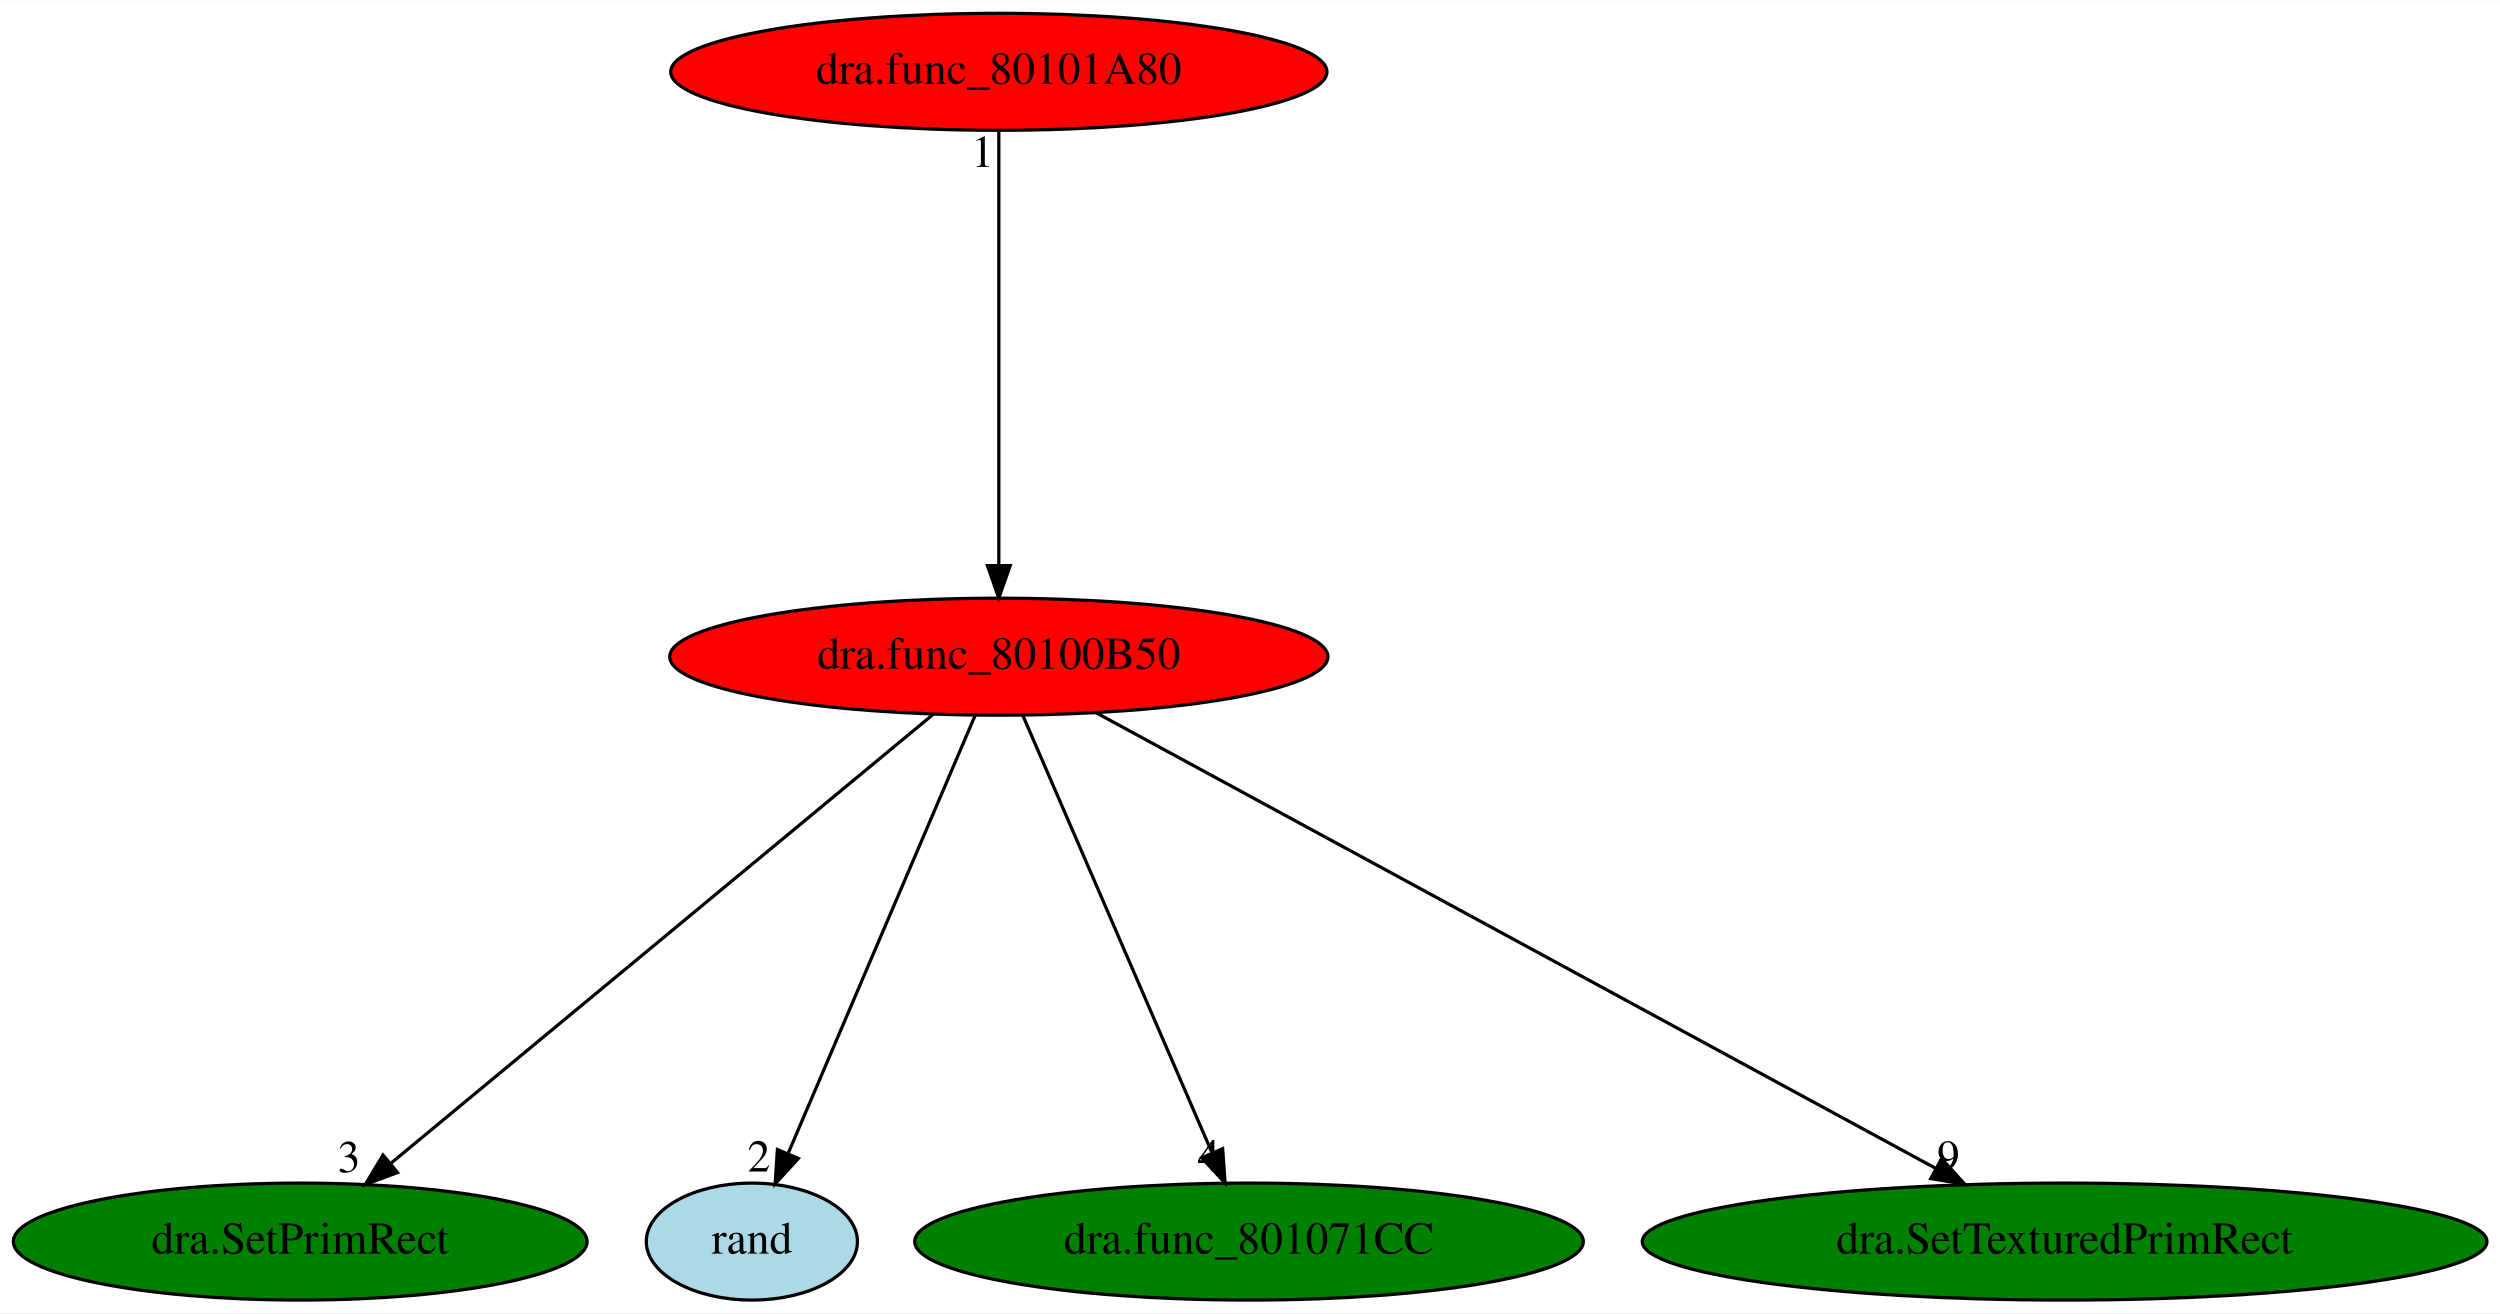
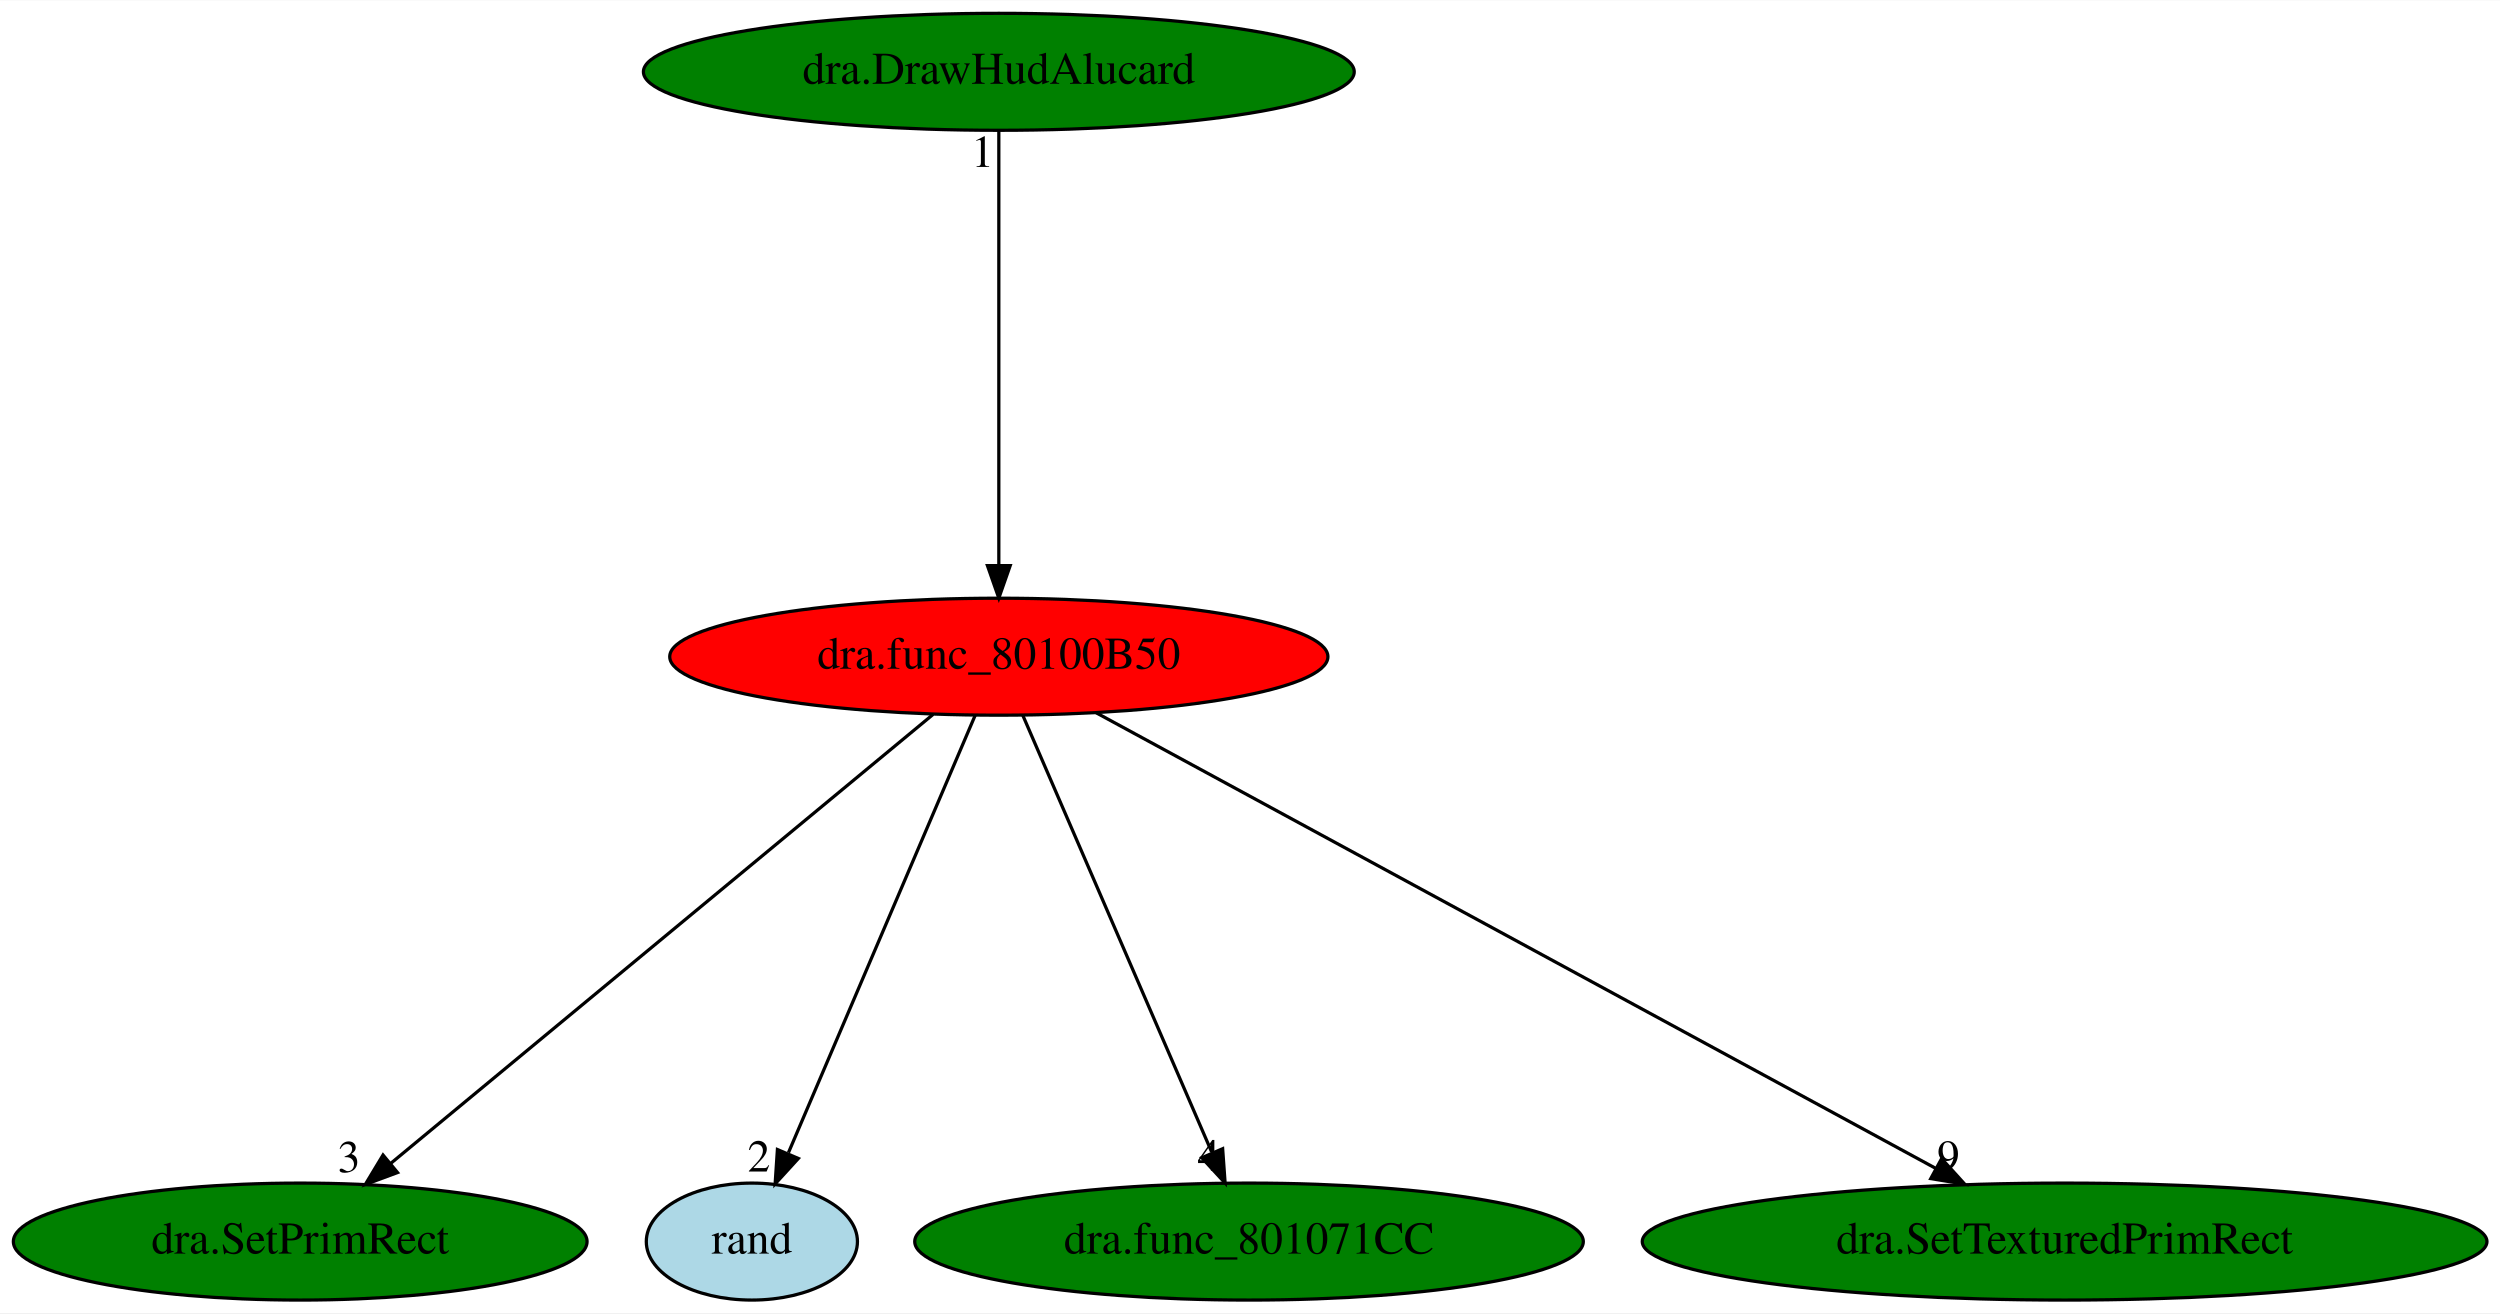
<svg xmlns="http://www.w3.org/2000/svg" xmlns:xlink="http://www.w3.org/1999/xlink" width="769pt" height="404pt" viewBox="0.00 0.00 769.38 404.00">
  <g id="graph0" class="graph" transform="scale(1 1) rotate(0) translate(4 400)">
    <polygon fill="white" stroke="transparent" points="-4,4 -4,-400 765.38,-400 765.38,4 -4,4" />
    <g id="node1" class="node">
      <ellipse fill="red" stroke="black" cx="303.39" cy="-198" rx="101.28" ry="18" />
      <text text-anchor="middle" x="303.39" y="-194.3" font-family="Times,serif" font-size="14.00">dra.func_80100B50</text>
    </g>
    <g id="node2" class="node">
      <g id="a_node2">
        <a xlink:href="dra.SetPrimRect.svg" xlink:title="dra.SetPrimRect">
          <ellipse fill="green" stroke="black" cx="88.39" cy="-18" rx="88.28" ry="18" />
          <text text-anchor="middle" x="88.39" y="-14.3" font-family="Times,serif" font-size="14.00">dra.SetPrimRect</text>
        </a>
      </g>
    </g>
    <g id="edge1" class="edge">
      <path fill="none" stroke="black" d="M283.17,-180.25C244.49,-148.24 160.01,-78.29 116.11,-41.95" />
      <polygon fill="black" stroke="black" points="118.34,-39.25 108.41,-35.57 113.88,-44.64 118.34,-39.25" />
      <text text-anchor="middle" x="103.41" y="-39.37" font-family="Times,serif" font-size="14.00">3</text>
    </g>
    <g id="node3" class="node">
      <g id="a_node3">
        <a xlink:href="rand.svg" xlink:title="rand">
          <ellipse fill="lightblue" stroke="black" cx="227.39" cy="-18" rx="32.49" ry="18" />
          <text text-anchor="middle" x="227.39" y="-14.3" font-family="Times,serif" font-size="14.00">rand</text>
        </a>
      </g>
    </g>
    <g id="edge2" class="edge">
      <path fill="none" stroke="black" d="M296.1,-179.93C282.79,-148.75 254.46,-82.4 238.65,-45.37" />
      <polygon fill="black" stroke="black" points="241.69,-43.58 234.55,-35.76 235.25,-46.33 241.69,-43.58" />
      <text text-anchor="middle" x="229.55" y="-39.56" font-family="Times,serif" font-size="14.00">2</text>
    </g>
    <g id="node4" class="node">
      <g id="a_node4">
        <a xlink:href="dra.func_801071CC.svg" xlink:title="dra.func_801071CC">
          <ellipse fill="green" stroke="black" cx="380.39" cy="-18" rx="102.88" ry="18" />
          <text text-anchor="middle" x="380.39" y="-14.3" font-family="Times,serif" font-size="14.00">dra.func_801071CC</text>
        </a>
      </g>
    </g>
    <g id="edge3" class="edge">
      <path fill="none" stroke="black" d="M310.78,-179.93C324.23,-148.83 352.82,-82.73 368.86,-45.65" />
      <polygon fill="black" stroke="black" points="372.27,-46.58 373.03,-36.02 365.85,-43.8 372.27,-46.58" />
      <text text-anchor="middle" x="368.03" y="-39.82" font-family="Times,serif" font-size="14.00">4</text>
    </g>
    <g id="node5" class="node">
      <g id="a_node5">
        <a xlink:href="dra.SetTexturedPrimRect.svg" xlink:title="dra.SetTexturedPrimRect">
          <ellipse fill="green" stroke="black" cx="631.39" cy="-18" rx="129.98" ry="18" />
          <text text-anchor="middle" x="631.39" y="-14.3" font-family="Times,serif" font-size="14.00">dra.SetTexturedPrimRect</text>
        </a>
      </g>
    </g>
    <g id="edge4" class="edge">
      <path fill="none" stroke="black" d="M333.37,-180.73C392.73,-148.52 525.22,-76.62 591.72,-40.53" />
      <polygon fill="black" stroke="black" points="593.53,-43.53 600.65,-35.68 590.19,-37.38 593.53,-43.53" />
      <text text-anchor="middle" x="595.65" y="-39.48" font-family="Times,serif" font-size="14.00">9</text>
    </g>
    <g id="node6" class="node">
      <g id="a_node6">
-         <a xlink:href="dra.func_80101A80.svg" xlink:title="dra.func_80101A80">
-           <ellipse fill="red" stroke="black" cx="303.39" cy="-378" rx="100.98" ry="18" />
-           <text text-anchor="middle" x="303.39" y="-374.3" font-family="Times,serif" font-size="14.00">dra.func_80101A80</text>
+         <a xlink:href="dra.DrawHudAlucard.svg" xlink:title="dra.DrawHudAlucard">
+           <ellipse fill="green" stroke="black" cx="303.39" cy="-378" rx="109.38" ry="18" />
+           <text text-anchor="middle" x="303.39" y="-374.3" font-family="Times,serif" font-size="14.00">dra.DrawHudAlucard</text>
        </a>
      </g>
    </g>
    <g id="edge5" class="edge">
      <path fill="none" stroke="black" d="M303.39,-359.93C303.39,-328.97 303.39,-263.3 303.39,-226.13" />
      <polygon fill="black" stroke="black" points="306.89,-226.02 303.39,-216.02 299.89,-226.02 306.89,-226.02" />
      <text text-anchor="middle" x="298.39" y="-348.73" font-family="Times,serif" font-size="14.00">1</text>
    </g>
  </g>
</svg>
